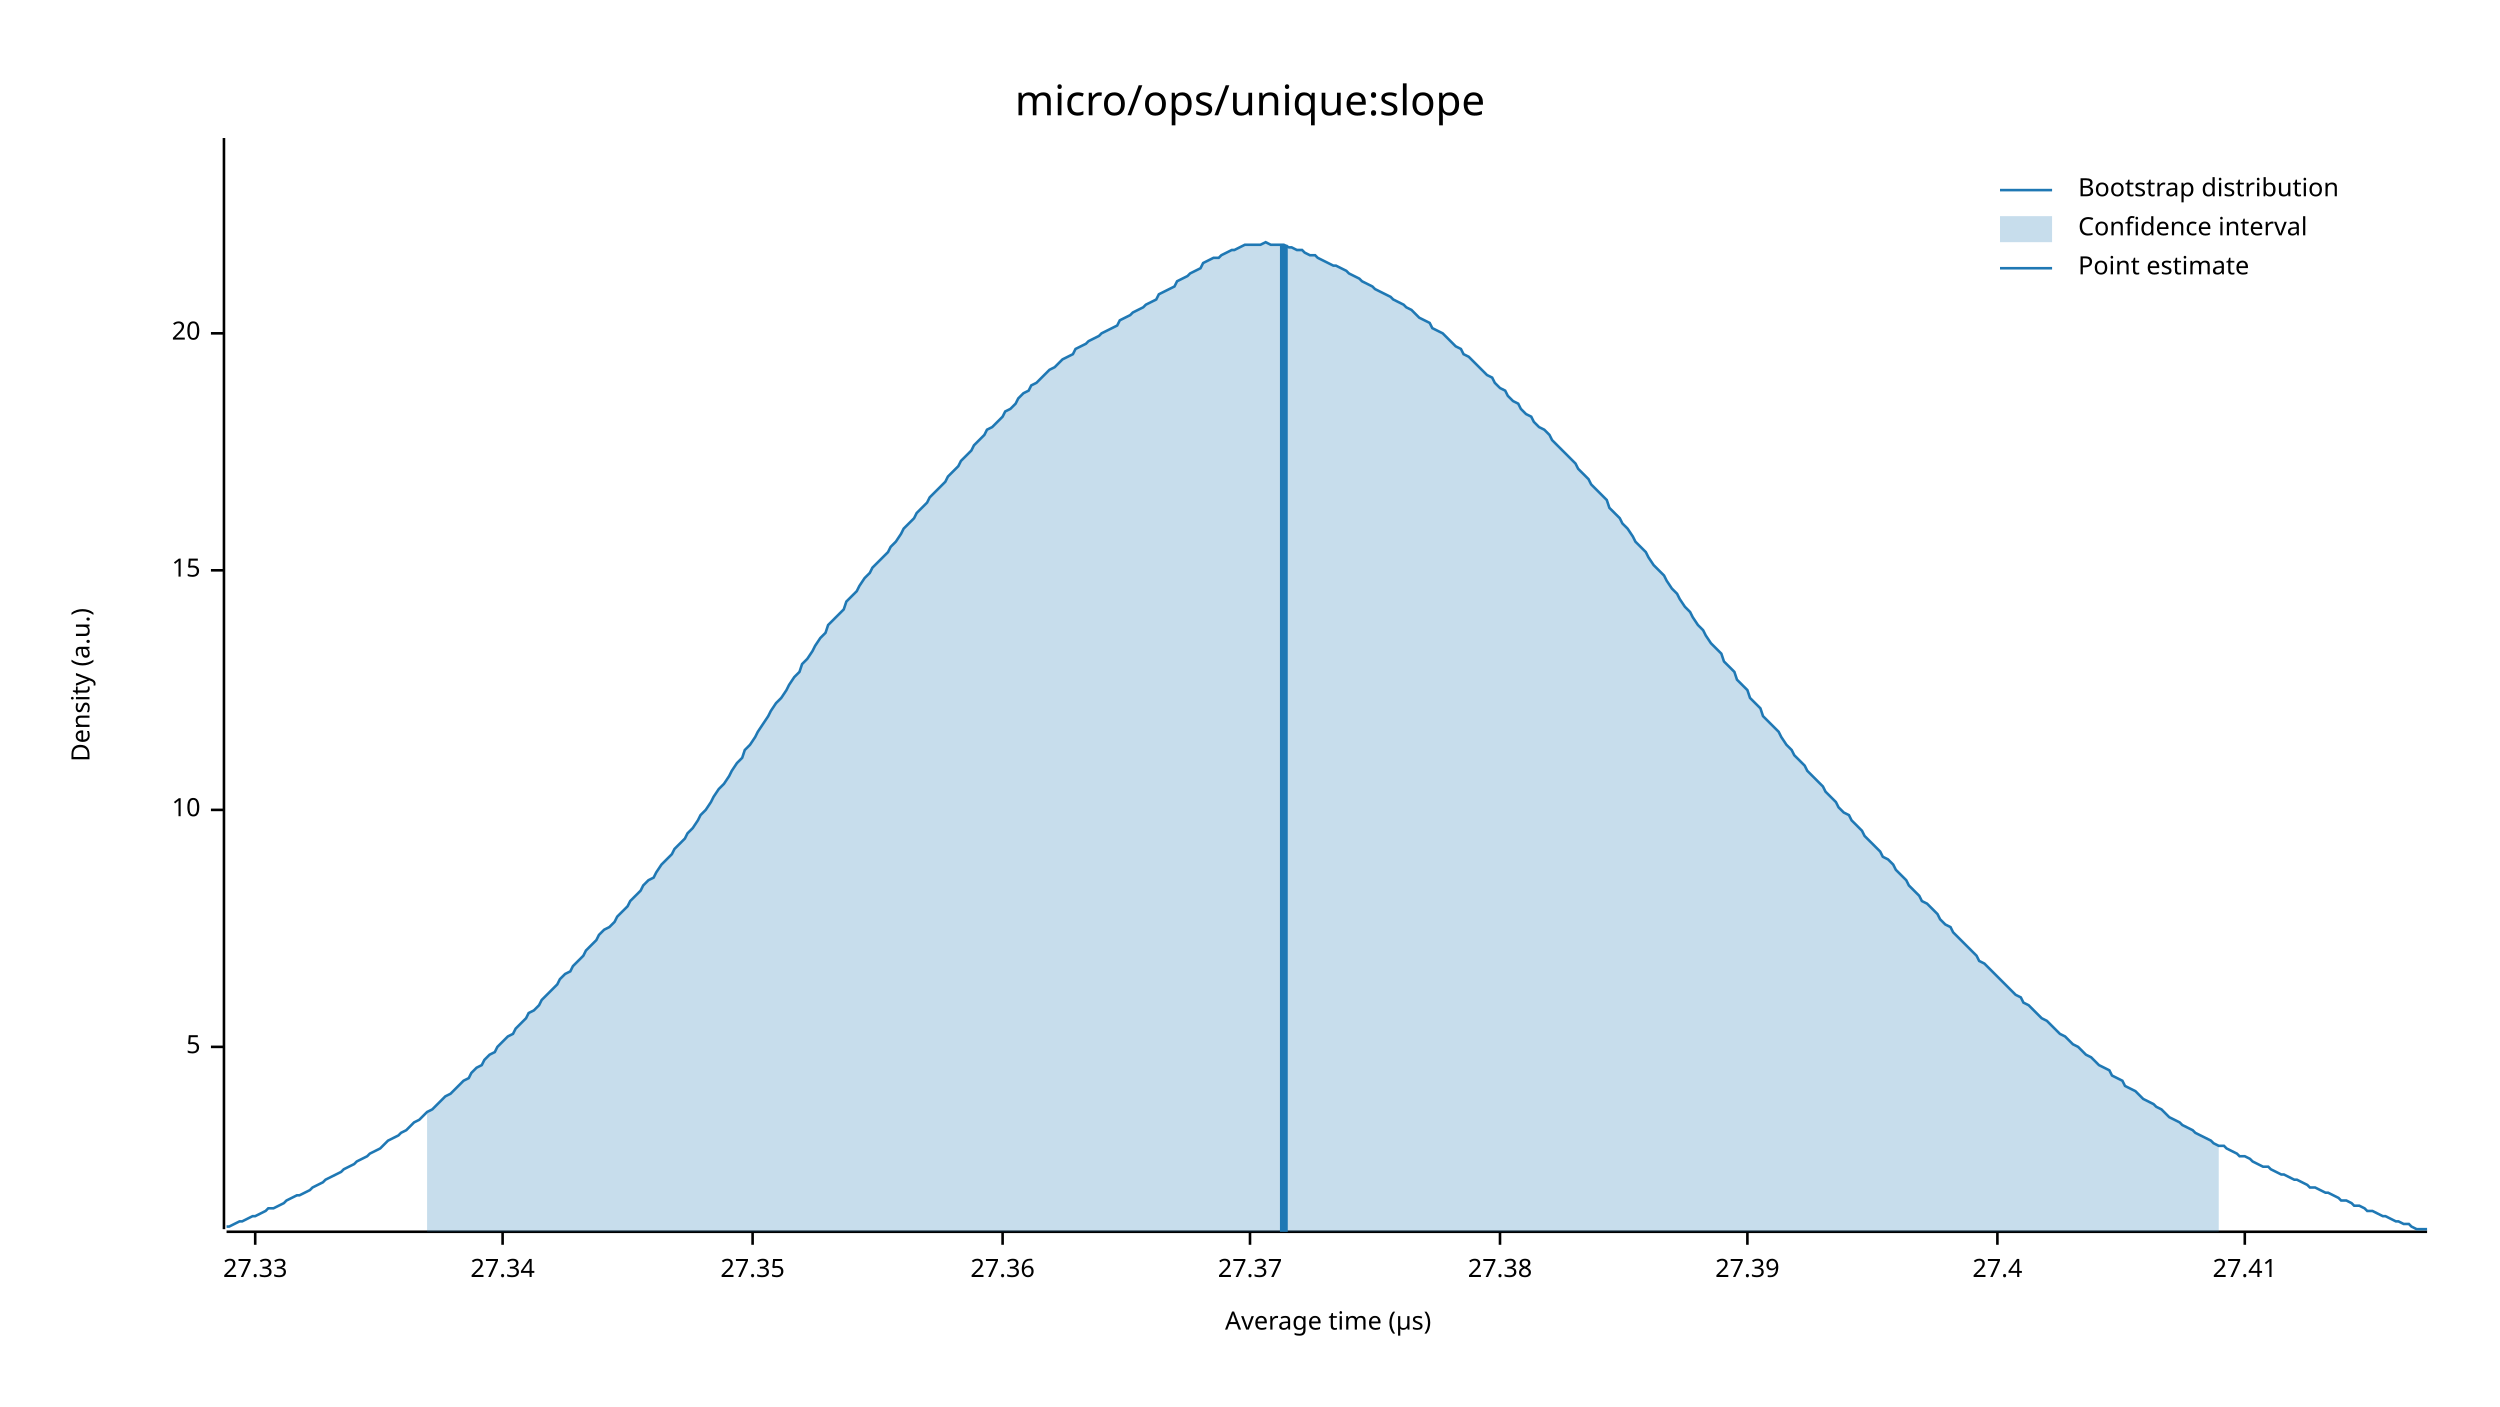
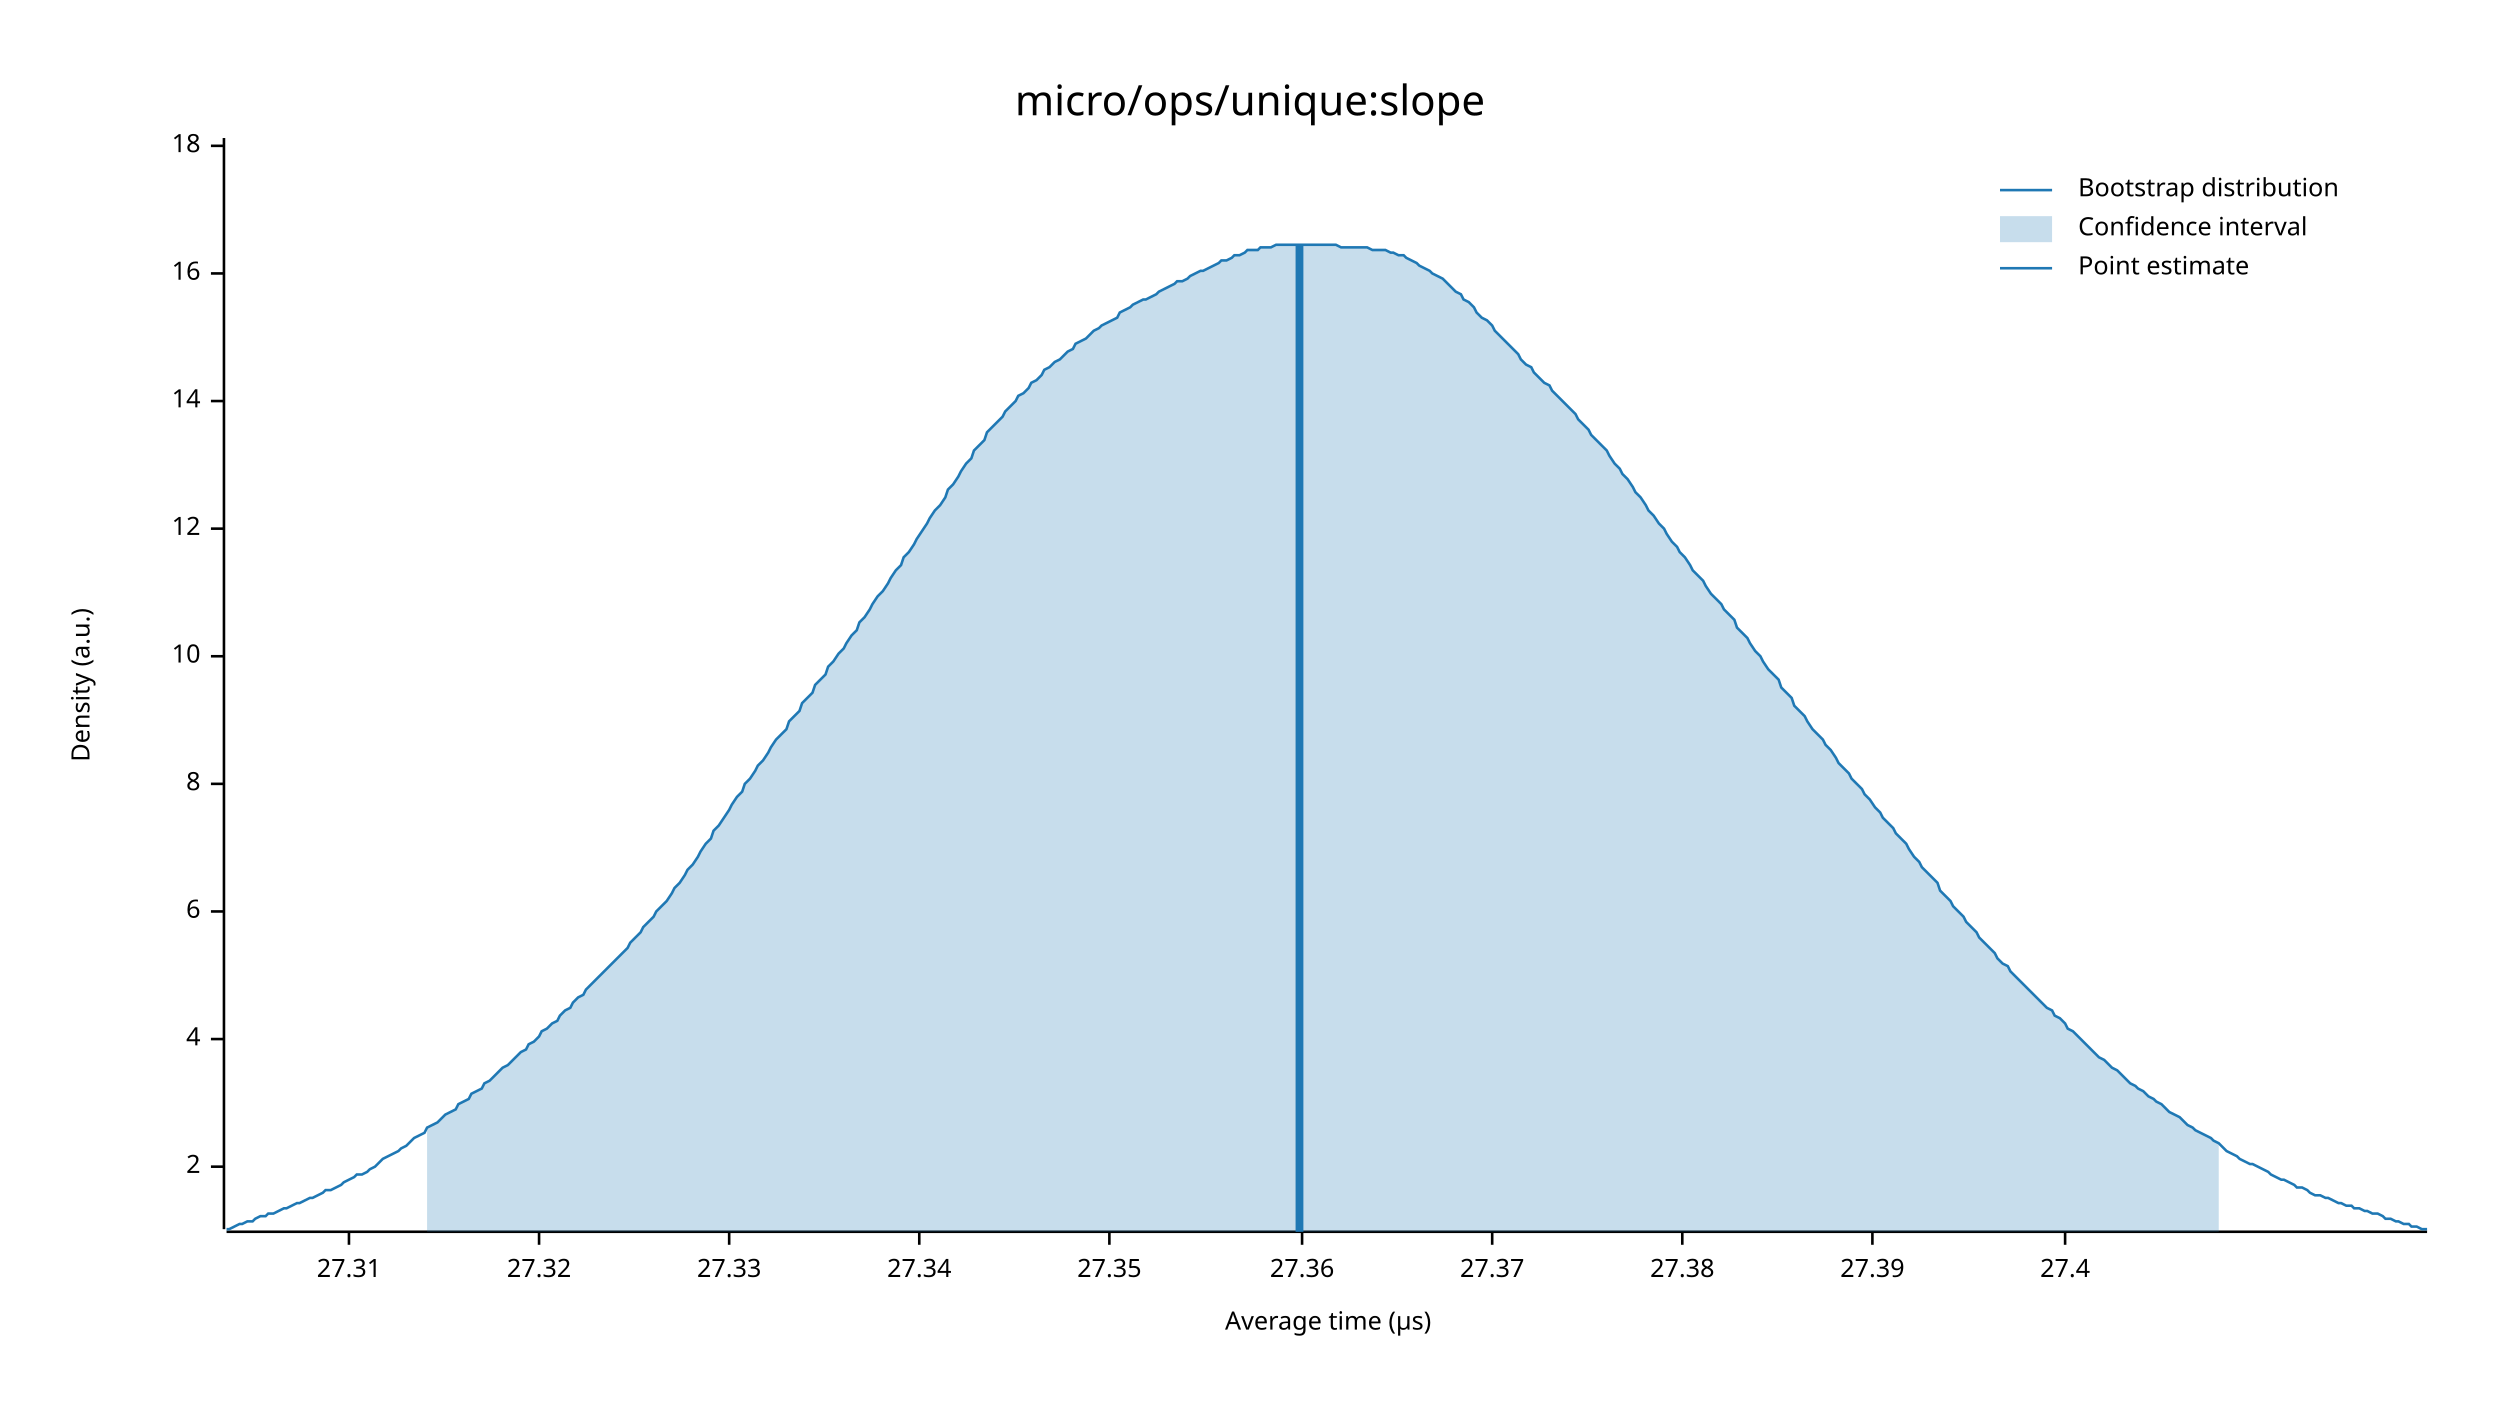
<svg xmlns="http://www.w3.org/2000/svg" width="960" height="540" viewBox="0 0 960 540">
  <text x="480" y="32" dy="0.76em" text-anchor="middle" font-family="sans-serif" font-size="16.129" opacity="1" fill="#000000">
micro/ops/unique:slope
</text>
  <text x="27" y="263" dy="0.76em" text-anchor="middle" font-family="sans-serif" font-size="9.677" opacity="1" fill="#000000" transform="rotate(270, 27, 263)">
Density (a.u.)
</text>
  <text x="510" y="513" dy="-0.5ex" text-anchor="middle" font-family="sans-serif" font-size="9.677" opacity="1" fill="#000000">
Average time (µs)
</text>
  <polyline fill="none" opacity="1" stroke="#000000" stroke-width="1" points="86,53 86,472 " />
-   <text x="77" y="402" dy="0.5ex" text-anchor="end" font-family="sans-serif" font-size="9.677" opacity="1" fill="#000000">
- 5
+   <text x="77" y="448" dy="0.5ex" text-anchor="end" font-family="sans-serif" font-size="9.677" opacity="1" fill="#000000">
+ 2
</text>
-   <polyline fill="none" opacity="1" stroke="#000000" stroke-width="1" points="81,402 86,402 " />
-   <text x="77" y="311" dy="0.5ex" text-anchor="end" font-family="sans-serif" font-size="9.677" opacity="1" fill="#000000">
+   <polyline fill="none" opacity="1" stroke="#000000" stroke-width="1" points="81,448 86,448 " />
+   <text x="77" y="399" dy="0.5ex" text-anchor="end" font-family="sans-serif" font-size="9.677" opacity="1" fill="#000000">
+ 4
+ </text>
+   <polyline fill="none" opacity="1" stroke="#000000" stroke-width="1" points="81,399 86,399 " />
+   <text x="77" y="350" dy="0.5ex" text-anchor="end" font-family="sans-serif" font-size="9.677" opacity="1" fill="#000000">
+ 6
+ </text>
+   <polyline fill="none" opacity="1" stroke="#000000" stroke-width="1" points="81,350 86,350 " />
+   <text x="77" y="301" dy="0.5ex" text-anchor="end" font-family="sans-serif" font-size="9.677" opacity="1" fill="#000000">
+ 8
+ </text>
+   <polyline fill="none" opacity="1" stroke="#000000" stroke-width="1" points="81,301 86,301 " />
+   <text x="77" y="252" dy="0.5ex" text-anchor="end" font-family="sans-serif" font-size="9.677" opacity="1" fill="#000000">
10
</text>
-   <polyline fill="none" opacity="1" stroke="#000000" stroke-width="1" points="81,311 86,311 " />
-   <text x="77" y="219" dy="0.5ex" text-anchor="end" font-family="sans-serif" font-size="9.677" opacity="1" fill="#000000">
- 15
+   <polyline fill="none" opacity="1" stroke="#000000" stroke-width="1" points="81,252 86,252 " />
+   <text x="77" y="203" dy="0.5ex" text-anchor="end" font-family="sans-serif" font-size="9.677" opacity="1" fill="#000000">
+ 12
</text>
-   <polyline fill="none" opacity="1" stroke="#000000" stroke-width="1" points="81,219 86,219 " />
-   <text x="77" y="128" dy="0.5ex" text-anchor="end" font-family="sans-serif" font-size="9.677" opacity="1" fill="#000000">
- 20
+   <polyline fill="none" opacity="1" stroke="#000000" stroke-width="1" points="81,203 86,203 " />
+   <text x="77" y="154" dy="0.5ex" text-anchor="end" font-family="sans-serif" font-size="9.677" opacity="1" fill="#000000">
+ 14
</text>
-   <polyline fill="none" opacity="1" stroke="#000000" stroke-width="1" points="81,128 86,128 " />
+   <polyline fill="none" opacity="1" stroke="#000000" stroke-width="1" points="81,154 86,154 " />
+   <text x="77" y="105" dy="0.5ex" text-anchor="end" font-family="sans-serif" font-size="9.677" opacity="1" fill="#000000">
+ 16
+ </text>
+   <polyline fill="none" opacity="1" stroke="#000000" stroke-width="1" points="81,105 86,105 " />
+   <text x="77" y="56" dy="0.5ex" text-anchor="end" font-family="sans-serif" font-size="9.677" opacity="1" fill="#000000">
+ 18
+ </text>
+   <polyline fill="none" opacity="1" stroke="#000000" stroke-width="1" points="81,56 86,56 " />
  <polyline fill="none" opacity="1" stroke="#000000" stroke-width="1" points="87,473 932,473 " />
-   <text x="98" y="483" dy="0.76em" text-anchor="middle" font-family="sans-serif" font-size="9.677" opacity="1" fill="#000000">
+   <text x="134" y="483" dy="0.76em" text-anchor="middle" font-family="sans-serif" font-size="9.677" opacity="1" fill="#000000">
+ 27.31
+ </text>
+   <polyline fill="none" opacity="1" stroke="#000000" stroke-width="1" points="134,473 134,478 " />
+   <text x="207" y="483" dy="0.76em" text-anchor="middle" font-family="sans-serif" font-size="9.677" opacity="1" fill="#000000">
+ 27.32
+ </text>
+   <polyline fill="none" opacity="1" stroke="#000000" stroke-width="1" points="207,473 207,478 " />
+   <text x="280" y="483" dy="0.76em" text-anchor="middle" font-family="sans-serif" font-size="9.677" opacity="1" fill="#000000">
27.33
</text>
-   <polyline fill="none" opacity="1" stroke="#000000" stroke-width="1" points="98,473 98,478 " />
-   <text x="193" y="483" dy="0.76em" text-anchor="middle" font-family="sans-serif" font-size="9.677" opacity="1" fill="#000000">
+   <polyline fill="none" opacity="1" stroke="#000000" stroke-width="1" points="280,473 280,478 " />
+   <text x="353" y="483" dy="0.76em" text-anchor="middle" font-family="sans-serif" font-size="9.677" opacity="1" fill="#000000">
27.34
</text>
-   <polyline fill="none" opacity="1" stroke="#000000" stroke-width="1" points="193,473 193,478 " />
-   <text x="289" y="483" dy="0.76em" text-anchor="middle" font-family="sans-serif" font-size="9.677" opacity="1" fill="#000000">
+   <polyline fill="none" opacity="1" stroke="#000000" stroke-width="1" points="353,473 353,478 " />
+   <text x="426" y="483" dy="0.76em" text-anchor="middle" font-family="sans-serif" font-size="9.677" opacity="1" fill="#000000">
27.35
</text>
-   <polyline fill="none" opacity="1" stroke="#000000" stroke-width="1" points="289,473 289,478 " />
-   <text x="385" y="483" dy="0.76em" text-anchor="middle" font-family="sans-serif" font-size="9.677" opacity="1" fill="#000000">
+   <polyline fill="none" opacity="1" stroke="#000000" stroke-width="1" points="426,473 426,478 " />
+   <text x="500" y="483" dy="0.76em" text-anchor="middle" font-family="sans-serif" font-size="9.677" opacity="1" fill="#000000">
27.36
</text>
-   <polyline fill="none" opacity="1" stroke="#000000" stroke-width="1" points="385,473 385,478 " />
-   <text x="480" y="483" dy="0.76em" text-anchor="middle" font-family="sans-serif" font-size="9.677" opacity="1" fill="#000000">
+   <polyline fill="none" opacity="1" stroke="#000000" stroke-width="1" points="500,473 500,478 " />
+   <text x="573" y="483" dy="0.76em" text-anchor="middle" font-family="sans-serif" font-size="9.677" opacity="1" fill="#000000">
27.37
</text>
-   <polyline fill="none" opacity="1" stroke="#000000" stroke-width="1" points="480,473 480,478 " />
-   <text x="576" y="483" dy="0.76em" text-anchor="middle" font-family="sans-serif" font-size="9.677" opacity="1" fill="#000000">
+   <polyline fill="none" opacity="1" stroke="#000000" stroke-width="1" points="573,473 573,478 " />
+   <text x="646" y="483" dy="0.76em" text-anchor="middle" font-family="sans-serif" font-size="9.677" opacity="1" fill="#000000">
27.38
</text>
-   <polyline fill="none" opacity="1" stroke="#000000" stroke-width="1" points="576,473 576,478 " />
-   <text x="671" y="483" dy="0.76em" text-anchor="middle" font-family="sans-serif" font-size="9.677" opacity="1" fill="#000000">
+   <polyline fill="none" opacity="1" stroke="#000000" stroke-width="1" points="646,473 646,478 " />
+   <text x="719" y="483" dy="0.76em" text-anchor="middle" font-family="sans-serif" font-size="9.677" opacity="1" fill="#000000">
27.39
</text>
-   <polyline fill="none" opacity="1" stroke="#000000" stroke-width="1" points="671,473 671,478 " />
-   <text x="767" y="483" dy="0.76em" text-anchor="middle" font-family="sans-serif" font-size="9.677" opacity="1" fill="#000000">
+   <polyline fill="none" opacity="1" stroke="#000000" stroke-width="1" points="719,473 719,478 " />
+   <text x="793" y="483" dy="0.76em" text-anchor="middle" font-family="sans-serif" font-size="9.677" opacity="1" fill="#000000">
27.4
</text>
-   <polyline fill="none" opacity="1" stroke="#000000" stroke-width="1" points="767,473 767,478 " />
-   <text x="862" y="483" dy="0.76em" text-anchor="middle" font-family="sans-serif" font-size="9.677" opacity="1" fill="#000000">
- 27.41
- </text>
-   <polyline fill="none" opacity="1" stroke="#000000" stroke-width="1" points="862,473 862,478 " />
-   <polyline fill="none" opacity="1" stroke="#1F78B4" stroke-width="1" points="87,471 88,471 90,470 92,469 93,469 95,468 97,467 98,467 100,466 102,465 103,464 105,464 107,463 109,462 110,461 112,460 114,459 115,459 117,458 119,457 120,456 122,455 124,454 125,453 127,452 129,451 131,450 132,449 134,448 136,447 137,446 139,445 141,444 142,443 144,442 146,441 147,440 149,438 151,437 153,436 154,435 156,434 158,432 159,431 161,430 163,428 164,427 166,426 168,424 169,423 171,421 173,420 175,418 176,417 178,415 180,414 181,412 183,410 185,409 186,407 188,405 190,404 191,402 193,400 195,398 197,397 198,395 200,393 202,391 203,389 205,388 207,386 208,384 210,382 212,380 214,378 215,376 217,374 219,373 220,371 222,369 224,367 225,365 227,363 229,361 230,359 232,357 234,356 236,354 237,352 239,350 241,348 242,346 244,344 246,342 247,340 249,338 251,337 252,335 254,332 256,330 258,328 259,326 261,324 263,322 264,320 266,318 268,315 269,313 271,311 273,308 274,306 276,303 278,301 280,298 281,296 283,293 285,291 286,288 288,286 290,283 291,281 293,278 295,275 296,273 298,270 300,268 302,265 303,263 305,260 307,258 308,255 310,253 312,250 313,248 315,245 317,243 318,240 320,238 322,236 324,234 325,231 327,229 329,227 330,225 332,222 334,220 335,218 337,216 339,214 341,212 342,210 344,208 346,205 347,203 349,201 351,199 352,197 354,195 356,193 357,191 359,189 361,187 363,185 364,183 366,181 368,179 369,177 371,175 373,173 374,171 376,169 378,167 379,165 381,164 383,162 385,160 386,158 388,157 390,155 391,153 393,151 395,150 396,148 398,147 400,145 401,144 403,142 405,141 407,139 408,138 410,137 412,136 413,134 415,133 417,132 418,131 420,130 422,129 423,128 425,127 427,126 429,125 430,123 432,122 434,121 435,120 437,119 439,118 440,117 442,116 444,115 445,113 447,112 449,111 451,110 452,108 454,107 456,106 457,105 459,104 461,103 462,101 464,100 466,99 468,99 469,98 471,97 473,96 474,96 476,95 478,94 479,94 481,94 483,94 484,94 486,93 488,94 490,94 491,94 493,94 495,95 496,95 498,96 500,96 501,97 503,98 505,98 506,99 508,100 510,101 512,102 513,102 515,103 517,104 518,105 520,106 522,107 523,108 525,109 527,110 528,111 530,112 532,113 534,114 535,115 537,116 539,117 540,118 542,119 544,121 545,122 547,123 549,124 550,126 552,127 554,128 556,130 557,131 559,133 561,134 562,136 564,137 566,139 567,140 569,142 571,144 573,145 574,147 576,149 578,150 579,152 581,154 583,155 584,157 586,159 588,160 589,162 591,164 593,165 595,167 596,169 598,171 600,173 601,174 603,176 605,178 606,180 608,182 610,184 611,186 613,188 615,190 617,192 618,195 620,197 622,199 623,201 625,203 627,206 628,208 630,210 632,212 633,214 635,217 637,219 639,221 640,223 642,226 644,228 645,230 647,233 649,235 650,237 652,240 654,242 655,244 657,247 659,249 661,251 662,254 664,256 666,258 667,261 669,263 671,265 672,268 674,270 676,272 677,275 679,277 681,279 683,281 684,283 686,286 688,288 689,290 691,292 693,294 694,296 696,298 698,300 700,302 701,304 703,306 705,308 706,310 708,312 710,313 711,315 713,317 715,319 716,321 718,323 720,325 722,327 723,329 725,330 727,332 728,334 730,336 732,338 733,340 735,342 737,344 738,346 740,347 742,349 744,351 745,353 747,355 749,356 750,358 752,360 754,362 755,363 757,365 759,367 760,369 762,370 764,372 766,374 767,375 769,377 771,379 772,380 774,382 776,383 777,385 779,386 781,388 782,389 784,391 786,392 788,394 789,395 791,397 793,398 794,399 796,401 798,402 799,403 801,405 803,406 804,407 806,409 808,410 810,411 811,413 813,414 815,415 816,417 818,418 820,419 821,420 823,422 825,423 827,424 828,425 830,426 832,428 833,429 835,430 837,431 838,432 840,433 842,434 843,435 845,436 847,437 849,438 850,439 852,440 854,440 855,441 857,442 859,443 860,444 862,444 864,445 865,446 867,447 869,448 871,448 872,449 874,450 876,451 877,451 879,452 881,453 882,453 884,454 886,455 887,456 889,456 891,457 893,458 894,458 896,459 898,460 899,461 901,461 903,462 904,463 906,463 908,464 909,465 911,465 913,466 915,467 916,467 918,468 920,469 921,469 923,470 925,470 926,471 928,472 930,472 932,472 " />
-   <polygon opacity="0.25" fill="#1F78B4" points="164,427 166,426 168,424 169,423 171,421 173,420 175,418 176,417 178,415 180,414 181,412 183,410 185,409 186,407 188,405 190,404 191,402 193,400 195,398 197,397 198,395 200,393 202,391 203,389 205,388 207,386 208,384 210,382 212,380 214,378 215,376 217,374 219,373 220,371 222,369 224,367 225,365 227,363 229,361 230,359 232,357 234,356 236,354 237,352 239,350 241,348 242,346 244,344 246,342 247,340 249,338 251,337 252,335 254,332 256,330 258,328 259,326 261,324 263,322 264,320 266,318 268,315 269,313 271,311 273,308 274,306 276,303 278,301 280,298 281,296 283,293 285,291 286,288 288,286 290,283 291,281 293,278 295,275 296,273 298,270 300,268 302,265 303,263 305,260 307,258 308,255 310,253 312,250 313,248 315,245 317,243 318,240 320,238 322,236 324,234 325,231 327,229 329,227 330,225 332,222 334,220 335,218 337,216 339,214 341,212 342,210 344,208 346,205 347,203 349,201 351,199 352,197 354,195 356,193 357,191 359,189 361,187 363,185 364,183 366,181 368,179 369,177 371,175 373,173 374,171 376,169 378,167 379,165 381,164 383,162 385,160 386,158 388,157 390,155 391,153 393,151 395,150 396,148 398,147 400,145 401,144 403,142 405,141 407,139 408,138 410,137 412,136 413,134 415,133 417,132 418,131 420,130 422,129 423,128 425,127 427,126 429,125 430,123 432,122 434,121 435,120 437,119 439,118 440,117 442,116 444,115 445,113 447,112 449,111 451,110 452,108 454,107 456,106 457,105 459,104 461,103 462,101 464,100 466,99 468,99 469,98 471,97 473,96 474,96 476,95 478,94 479,94 481,94 483,94 484,94 486,93 488,94 490,94 491,94 493,94 495,95 496,95 498,96 500,96 501,97 503,98 505,98 506,99 508,100 510,101 512,102 513,102 515,103 517,104 518,105 520,106 522,107 523,108 525,109 527,110 528,111 530,112 532,113 534,114 535,115 537,116 539,117 540,118 542,119 544,121 545,122 547,123 549,124 550,126 552,127 554,128 556,130 557,131 559,133 561,134 562,136 564,137 566,139 567,140 569,142 571,144 573,145 574,147 576,149 578,150 579,152 581,154 583,155 584,157 586,159 588,160 589,162 591,164 593,165 595,167 596,169 598,171 600,173 601,174 603,176 605,178 606,180 608,182 610,184 611,186 613,188 615,190 617,192 618,195 620,197 622,199 623,201 625,203 627,206 628,208 630,210 632,212 633,214 635,217 637,219 639,221 640,223 642,226 644,228 645,230 647,233 649,235 650,237 652,240 654,242 655,244 657,247 659,249 661,251 662,254 664,256 666,258 667,261 669,263 671,265 672,268 674,270 676,272 677,275 679,277 681,279 683,281 684,283 686,286 688,288 689,290 691,292 693,294 694,296 696,298 698,300 700,302 701,304 703,306 705,308 706,310 708,312 710,313 711,315 713,317 715,319 716,321 718,323 720,325 722,327 723,329 725,330 727,332 728,334 730,336 732,338 733,340 735,342 737,344 738,346 740,347 742,349 744,351 745,353 747,355 749,356 750,358 752,360 754,362 755,363 757,365 759,367 760,369 762,370 764,372 766,374 767,375 769,377 771,379 772,380 774,382 776,383 777,385 779,386 781,388 782,389 784,391 786,392 788,394 789,395 791,397 793,398 794,399 796,401 798,402 799,403 801,405 803,406 804,407 806,409 808,410 810,411 811,413 813,414 815,415 816,417 818,418 820,419 821,420 823,422 825,423 827,424 828,425 830,426 832,428 833,429 835,430 837,431 838,432 840,433 842,434 843,435 845,436 847,437 849,438 850,439 852,440 852,473 164,473 " />
-   <polyline fill="none" opacity="1" stroke="#1F78B4" stroke-width="3" points="493,473 493,94 " />
+   <polyline fill="none" opacity="1" stroke="#000000" stroke-width="1" points="793,473 793,478 " />
+   <polyline fill="none" opacity="1" stroke="#1F78B4" stroke-width="1" points="87,472 88,472 90,471 92,470 93,470 95,469 97,469 98,468 100,467 102,467 103,466 105,466 107,465 109,464 110,464 112,463 114,462 115,462 117,461 119,460 120,460 122,459 124,458 125,457 127,457 129,456 131,455 132,454 134,453 136,452 137,451 139,451 141,450 142,449 144,448 146,446 147,445 149,444 151,443 153,442 154,441 156,440 158,438 159,437 161,436 163,435 164,433 166,432 168,431 169,430 171,428 173,427 175,426 176,424 178,423 180,422 181,420 183,419 185,418 186,416 188,415 190,413 191,412 193,410 195,409 197,407 198,406 200,404 202,403 203,401 205,400 207,398 208,396 210,395 212,393 214,392 215,390 217,388 219,387 220,385 222,383 224,382 225,380 227,378 229,376 230,375 232,373 234,371 236,369 237,368 239,366 241,364 242,362 244,360 246,358 247,356 249,354 251,352 252,350 254,348 256,346 258,343 259,341 261,339 263,336 264,334 266,332 268,329 269,327 271,324 273,322 274,319 276,317 278,314 280,311 281,309 283,306 285,304 286,301 288,299 290,296 291,294 293,292 295,289 296,287 298,284 300,282 302,280 303,277 305,275 307,273 308,270 310,268 312,266 313,263 315,261 317,259 318,256 320,254 322,251 324,249 325,247 327,244 329,242 330,239 332,237 334,234 335,232 337,229 339,227 341,224 342,222 344,219 346,217 347,214 349,212 351,209 352,207 354,204 356,201 357,199 359,196 361,194 363,191 364,188 366,186 368,183 369,181 371,178 373,176 374,173 376,171 378,169 379,166 381,164 383,162 385,160 386,158 388,156 390,154 391,152 393,151 395,149 396,147 398,146 400,144 401,142 403,141 405,139 407,138 408,137 410,135 412,134 413,132 415,131 417,130 418,129 420,127 422,126 423,125 425,124 427,123 429,122 430,120 432,119 434,118 435,117 437,116 439,115 440,115 442,114 444,113 445,112 447,111 449,110 451,109 452,108 454,108 456,107 457,106 459,105 461,104 462,104 464,103 466,102 468,101 469,100 471,100 473,99 474,98 476,98 478,97 479,96 481,96 483,96 484,95 486,95 488,95 490,94 491,94 493,94 495,94 496,94 498,94 500,94 501,94 503,94 505,94 506,94 508,94 510,94 512,94 513,94 515,95 517,95 518,95 520,95 522,95 523,95 525,95 527,96 528,96 530,96 532,96 534,97 535,97 537,98 539,98 540,99 542,100 544,101 545,102 547,103 549,104 550,105 552,106 554,107 556,109 557,110 559,112 561,113 562,115 564,116 566,118 567,120 569,122 571,123 573,125 574,127 576,129 578,131 579,132 581,134 583,136 584,138 586,140 588,141 589,143 591,145 593,147 595,148 596,150 598,152 600,154 601,155 603,157 605,159 606,161 608,163 610,165 611,167 613,169 615,171 617,173 618,175 620,178 622,180 623,182 625,184 627,187 628,189 630,191 632,194 633,196 635,198 637,201 639,203 640,205 642,208 644,210 645,212 647,214 649,217 650,219 652,221 654,223 655,225 657,228 659,230 661,232 662,234 664,236 666,238 667,241 669,243 671,245 672,247 674,250 676,252 677,254 679,257 681,259 683,261 684,264 686,266 688,268 689,271 691,273 693,275 694,277 696,280 698,282 700,284 701,286 703,288 705,291 706,293 708,295 710,297 711,299 713,301 715,303 716,305 718,307 720,310 722,312 723,314 725,316 727,318 728,320 730,322 732,324 733,326 735,329 737,331 738,333 740,335 742,337 744,339 745,342 747,344 749,346 750,348 752,350 754,352 755,354 757,356 759,358 760,360 762,362 764,364 766,366 767,368 769,370 771,371 772,373 774,375 776,377 777,378 779,380 781,382 782,383 784,385 786,387 788,388 789,390 791,391 793,393 794,395 796,396 798,398 799,399 801,401 803,403 804,404 806,406 808,407 810,409 811,410 813,411 815,413 816,414 818,416 820,417 821,418 823,419 825,421 827,422 828,423 830,424 832,426 833,427 835,428 837,429 838,430 840,432 842,433 843,434 845,435 847,436 849,437 850,438 852,439 854,441 855,442 857,443 859,444 860,445 862,446 864,447 865,447 867,448 869,449 871,450 872,451 874,452 876,453 877,453 879,454 881,455 882,456 884,456 886,457 887,458 889,459 891,459 893,460 894,460 896,461 898,462 899,462 901,463 903,463 904,464 906,464 908,465 909,465 911,466 913,466 915,467 916,468 918,468 920,469 921,469 923,470 925,470 926,471 928,471 930,472 932,472 " />
+   <polygon opacity="0.25" fill="#1F78B4" points="164,433 166,432 168,431 169,430 171,428 173,427 175,426 176,424 178,423 180,422 181,420 183,419 185,418 186,416 188,415 190,413 191,412 193,410 195,409 197,407 198,406 200,404 202,403 203,401 205,400 207,398 208,396 210,395 212,393 214,392 215,390 217,388 219,387 220,385 222,383 224,382 225,380 227,378 229,376 230,375 232,373 234,371 236,369 237,368 239,366 241,364 242,362 244,360 246,358 247,356 249,354 251,352 252,350 254,348 256,346 258,343 259,341 261,339 263,336 264,334 266,332 268,329 269,327 271,324 273,322 274,319 276,317 278,314 280,311 281,309 283,306 285,304 286,301 288,299 290,296 291,294 293,292 295,289 296,287 298,284 300,282 302,280 303,277 305,275 307,273 308,270 310,268 312,266 313,263 315,261 317,259 318,256 320,254 322,251 324,249 325,247 327,244 329,242 330,239 332,237 334,234 335,232 337,229 339,227 341,224 342,222 344,219 346,217 347,214 349,212 351,209 352,207 354,204 356,201 357,199 359,196 361,194 363,191 364,188 366,186 368,183 369,181 371,178 373,176 374,173 376,171 378,169 379,166 381,164 383,162 385,160 386,158 388,156 390,154 391,152 393,151 395,149 396,147 398,146 400,144 401,142 403,141 405,139 407,138 408,137 410,135 412,134 413,132 415,131 417,130 418,129 420,127 422,126 423,125 425,124 427,123 429,122 430,120 432,119 434,118 435,117 437,116 439,115 440,115 442,114 444,113 445,112 447,111 449,110 451,109 452,108 454,108 456,107 457,106 459,105 461,104 462,104 464,103 466,102 468,101 469,100 471,100 473,99 474,98 476,98 478,97 479,96 481,96 483,96 484,95 486,95 488,95 490,94 491,94 493,94 495,94 496,94 498,94 500,94 501,94 503,94 505,94 506,94 508,94 510,94 512,94 513,94 515,95 517,95 518,95 520,95 522,95 523,95 525,95 527,96 528,96 530,96 532,96 534,97 535,97 537,98 539,98 540,99 542,100 544,101 545,102 547,103 549,104 550,105 552,106 554,107 556,109 557,110 559,112 561,113 562,115 564,116 566,118 567,120 569,122 571,123 573,125 574,127 576,129 578,131 579,132 581,134 583,136 584,138 586,140 588,141 589,143 591,145 593,147 595,148 596,150 598,152 600,154 601,155 603,157 605,159 606,161 608,163 610,165 611,167 613,169 615,171 617,173 618,175 620,178 622,180 623,182 625,184 627,187 628,189 630,191 632,194 633,196 635,198 637,201 639,203 640,205 642,208 644,210 645,212 647,214 649,217 650,219 652,221 654,223 655,225 657,228 659,230 661,232 662,234 664,236 666,238 667,241 669,243 671,245 672,247 674,250 676,252 677,254 679,257 681,259 683,261 684,264 686,266 688,268 689,271 691,273 693,275 694,277 696,280 698,282 700,284 701,286 703,288 705,291 706,293 708,295 710,297 711,299 713,301 715,303 716,305 718,307 720,310 722,312 723,314 725,316 727,318 728,320 730,322 732,324 733,326 735,329 737,331 738,333 740,335 742,337 744,339 745,342 747,344 749,346 750,348 752,350 754,352 755,354 757,356 759,358 760,360 762,362 764,364 766,366 767,368 769,370 771,371 772,373 774,375 776,377 777,378 779,380 781,382 782,383 784,385 786,387 788,388 789,390 791,391 793,393 794,395 796,396 798,398 799,399 801,401 803,403 804,404 806,406 808,407 810,409 811,410 813,411 815,413 816,414 818,416 820,417 821,418 823,419 825,421 827,422 828,423 830,424 832,426 833,427 835,428 837,429 838,430 840,432 842,433 843,434 845,435 847,436 849,437 850,438 852,439 852,473 164,473 " />
+   <polyline fill="none" opacity="1" stroke="#1F78B4" stroke-width="3" points="499,473 499,94 " />
  <text x="798" y="68" dy="0.76em" text-anchor="start" font-family="sans-serif" font-size="9.677" opacity="1" fill="#000000">
Bootstrap distribution
</text>
  <text x="798" y="83" dy="0.76em" text-anchor="start" font-family="sans-serif" font-size="9.677" opacity="1" fill="#000000">
Confidence interval
</text>
  <text x="798" y="98" dy="0.76em" text-anchor="start" font-family="sans-serif" font-size="9.677" opacity="1" fill="#000000">
Point estimate
</text>
  <polyline fill="none" opacity="1" stroke="#1F78B4" stroke-width="1" points="768,73 788,73 " />
  <rect x="768" y="83" width="20" height="10" opacity="0.25" fill="#1F78B4" stroke="none" />
  <polyline fill="none" opacity="1" stroke="#1F78B4" stroke-width="1" points="768,103 788,103 " />
</svg>
